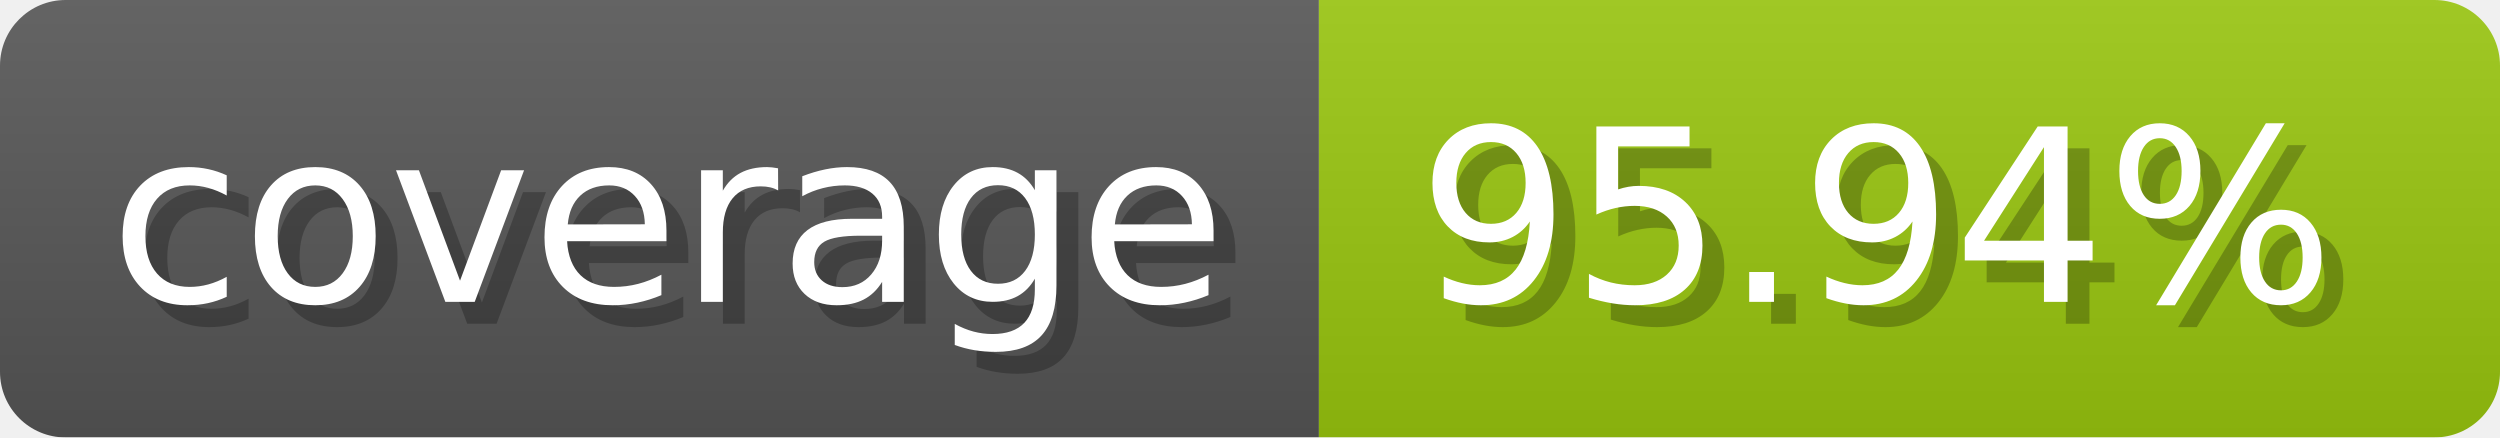
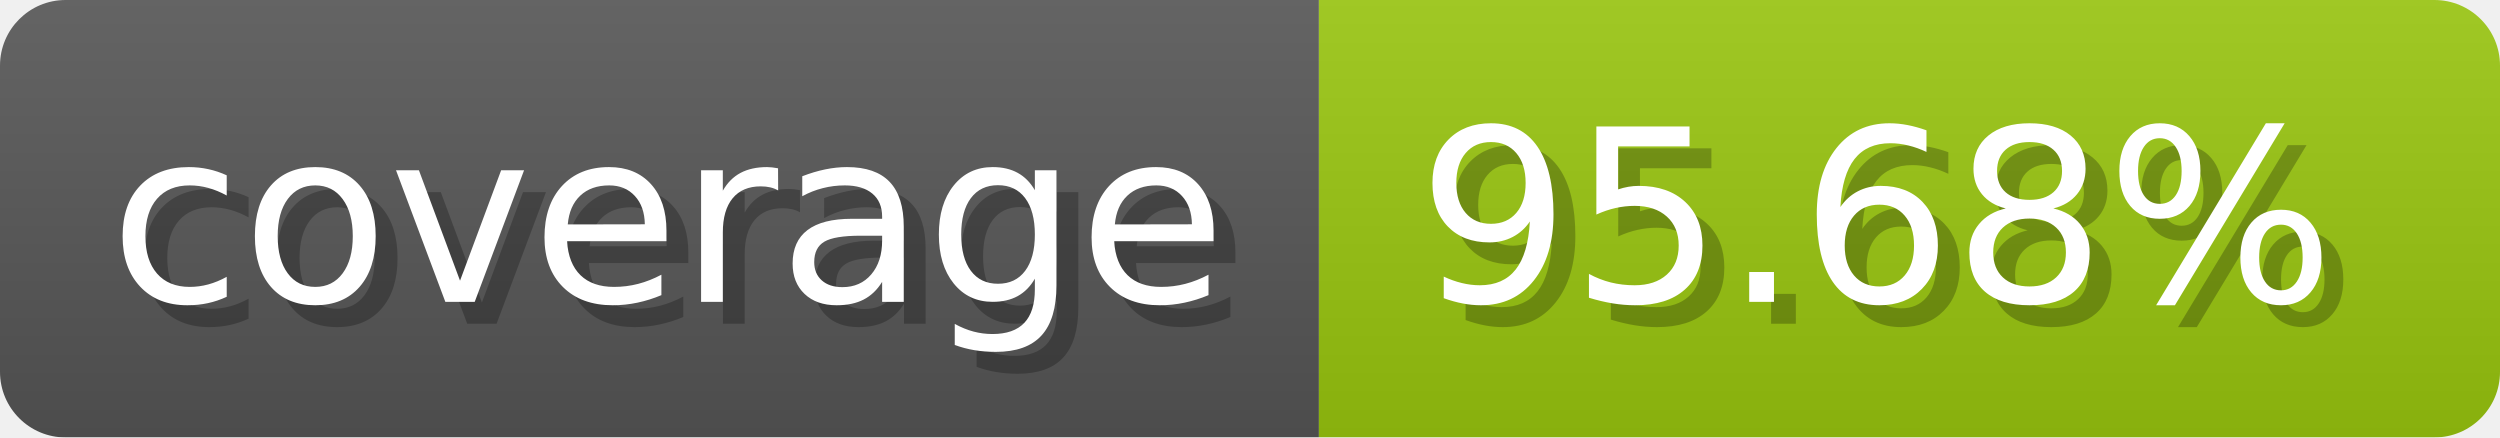
- <svg xmlns="http://www.w3.org/2000/svg" width="114.3" height="20" viewBox="0 0 1143 200" role="img" aria-label="coverage: 95.94%">
-   <linearGradient id="FfEyA" x2="0" y2="100%">
+ <svg xmlns="http://www.w3.org/2000/svg" width="114.3" height="20" viewBox="0 0 1143 200" role="img" aria-label="coverage: 95.68%">
+   <linearGradient id="lBbcn" x2="0" y2="100%">
    <stop offset="0" stop-opacity=".1" stop-color="#EEE" />
    <stop offset="1" stop-opacity=".1" />
  </linearGradient>
-   <mask id="usPXy">
+   <mask id="rDzoG">
    <rect width="1143" height="200" rx="30" fill="#FFF" />
  </mask>
-   <g mask="url(#usPXy)">
+   <g mask="url(#rDzoG)">
    <rect width="603" height="200" fill="#555" />
    <rect width="540" height="200" fill="#97c40f" x="603" />
-     <rect width="1143" height="200" fill="url(#FfEyA)" />
+     <rect width="1143" height="200" fill="url(#lBbcn)" />
  </g>
  <g aria-hidden="true" fill="#fff" text-anchor="start" font-family="Verdana,DejaVu Sans,sans-serif" font-size="110">
    <text x="60" y="148" textLength="503" fill="#000" opacity="0.25">coverage</text>
    <text x="50" y="138" textLength="503">coverage</text>
-     <text x="658" y="148" textLength="440" fill="#000" opacity="0.25">95.94%</text>
-     <text x="648" y="138" textLength="440">95.94%</text>
+     <text x="658" y="148" textLength="440" fill="#000" opacity="0.25">95.68%</text>
+     <text x="648" y="138" textLength="440">95.68%</text>
  </g>
</svg>
